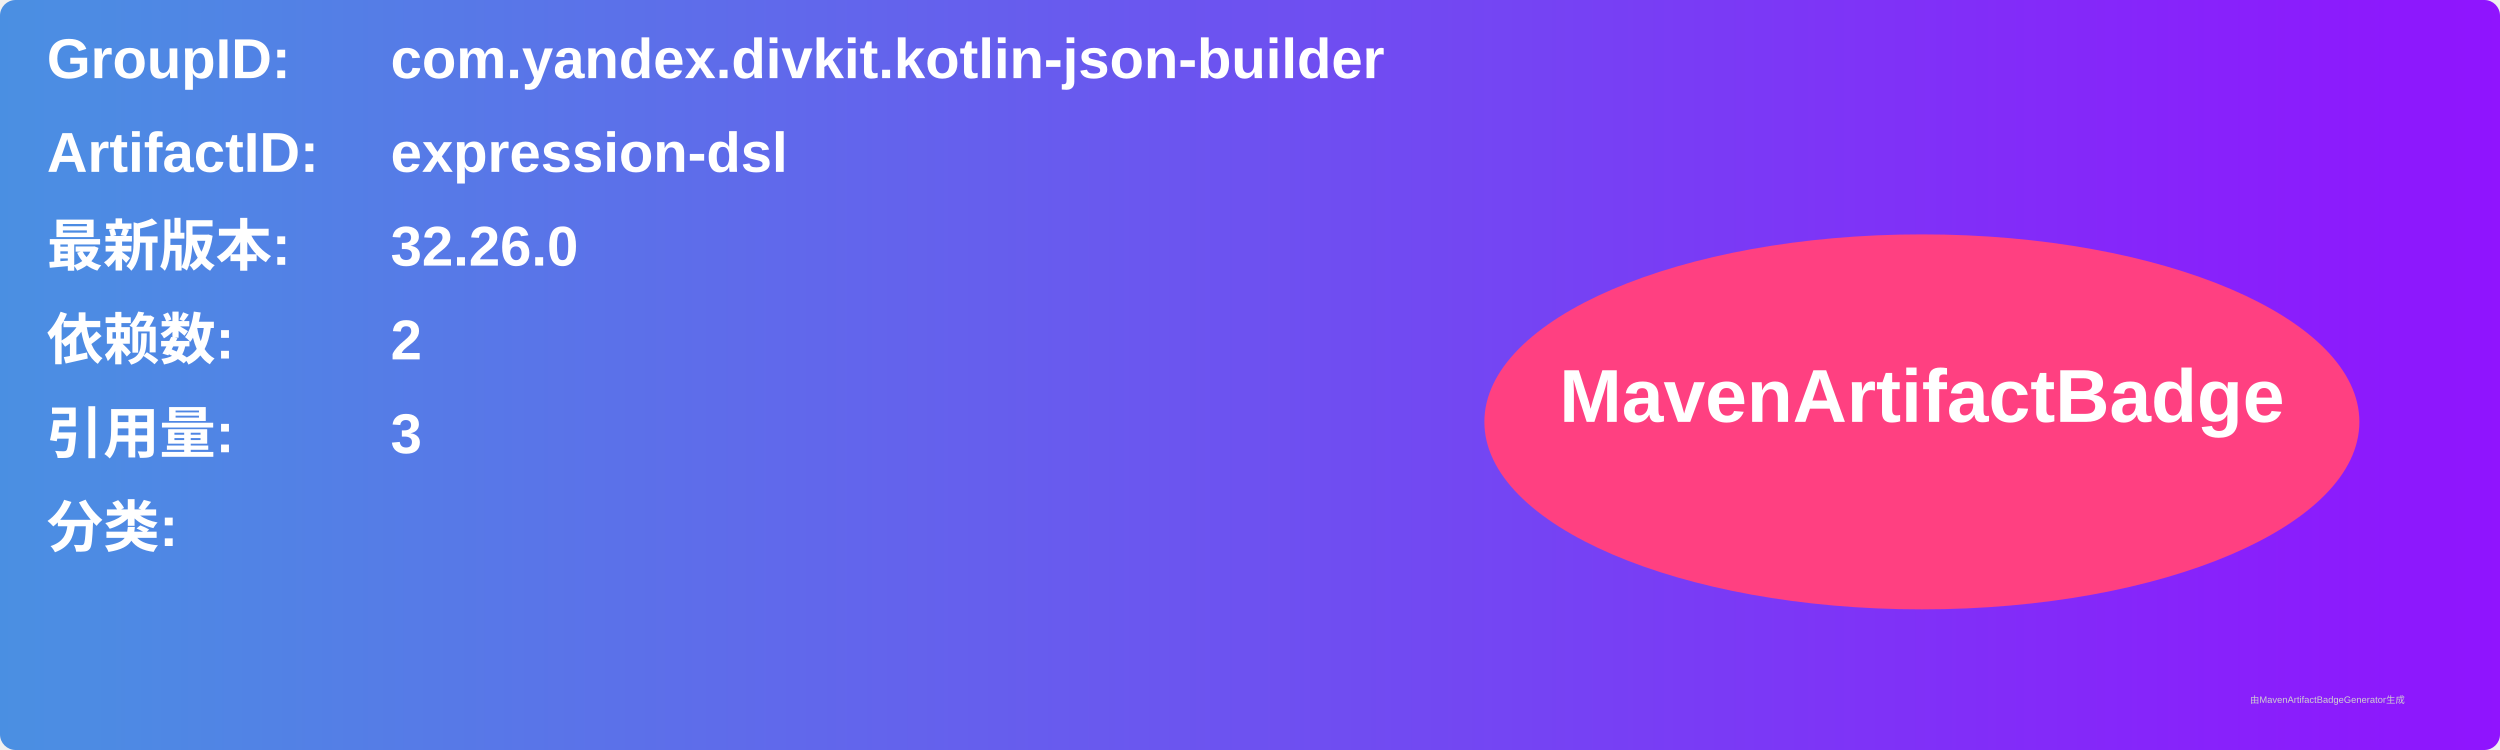
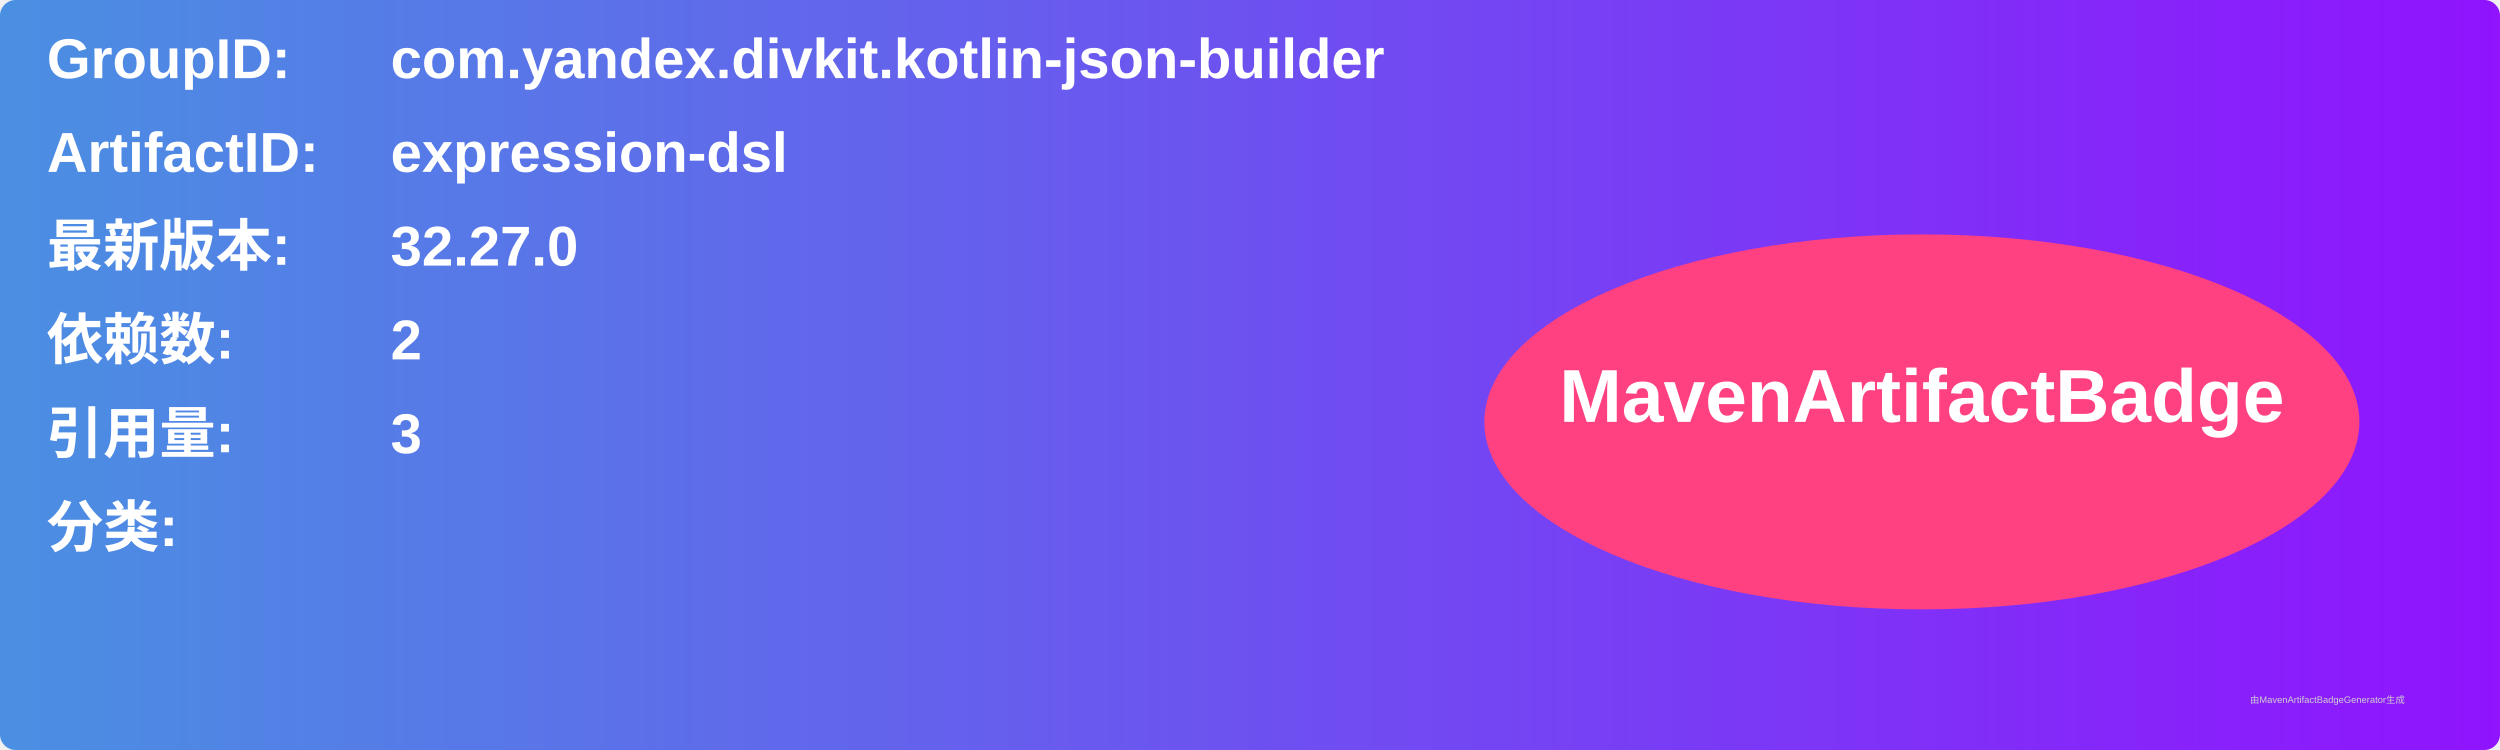
<svg xmlns="http://www.w3.org/2000/svg" width="800" height="240" viewBox="0 0 800 240">
  <linearGradient id="grad" x1="0%" y1="0%" x2="100%" y2="0%">
    <stop offset="0%" stop-color="#4a90e2" />
    <stop offset="100%" stop-color="#9013fe" />
  </linearGradient>
  <rect width="100%" height="100%" rx="5" ry="5" fill="url(#grad)" />
  <g transform="translate(15, 15)">
    <text x="0" y="10" font-family="Arial" font-size="18" fill="white" font-weight="bold" width="260">GroupID:</text>
    <text x="110" y="10" font-family="Arial" font-size="18" fill="white" font-weight="bold" width="460">com.yandex.divkit.kotlin-json-builder</text>
    <text x="0" y="40" font-family="Arial" font-size="18" fill="white" font-weight="bold" width="260">ArtifactID:</text>
    <text x="110" y="40" font-family="Arial" font-size="18" fill="white" font-weight="bold" width="460">expression-dsl</text>
    <text x="0" y="70" font-family="Arial" font-size="18" fill="white" font-weight="bold">最新版本:</text>
    <text x="110" y="70" font-family="Arial" font-size="18" fill="white" font-weight="bold">
-       <tspan font-weight="bold">32.26.0</tspan>
+       <tspan font-weight="bold">32.27.0</tspan>
    </text>
    <text x="0" y="100" font-family="Arial" font-size="18" fill="white" font-weight="bold">依赖数: </text>
    <text x="110" y="100" font-family="Arial" font-size="18" fill="white">
      <tspan font-weight="bold">2</tspan>
    </text>
    <text x="0" y="130" font-family="Arial" font-size="18" fill="white" font-weight="bold">引用量: </text>
    <text x="110" y="130" font-family="Arial" font-size="18" fill="white">
      <tspan font-weight="bold">3</tspan>
    </text>
    <text x="0" y="160" font-family="Arial" font-size="18" fill="white" font-weight="bold">分类:</text>
    <text x="10" y="190" font-family="Arial" font-size="10" fill="white">
      <tspan font-weight="bold" />
    </text>
    <ellipse cx="600" cy="120" rx="140" ry="60" fill="#ff4081" />
    <text x="600" y="120" text-anchor="middle" font-family="Arial" font-size="24" fill="white" font-weight="bold">MavenArtifactBadge</text>
  </g>
  <text x="720" y="225" font-family="Arial" font-size="3" fill="#d0d0d0">由MavenArtifactBadgeGenerator生成</text>
</svg>
